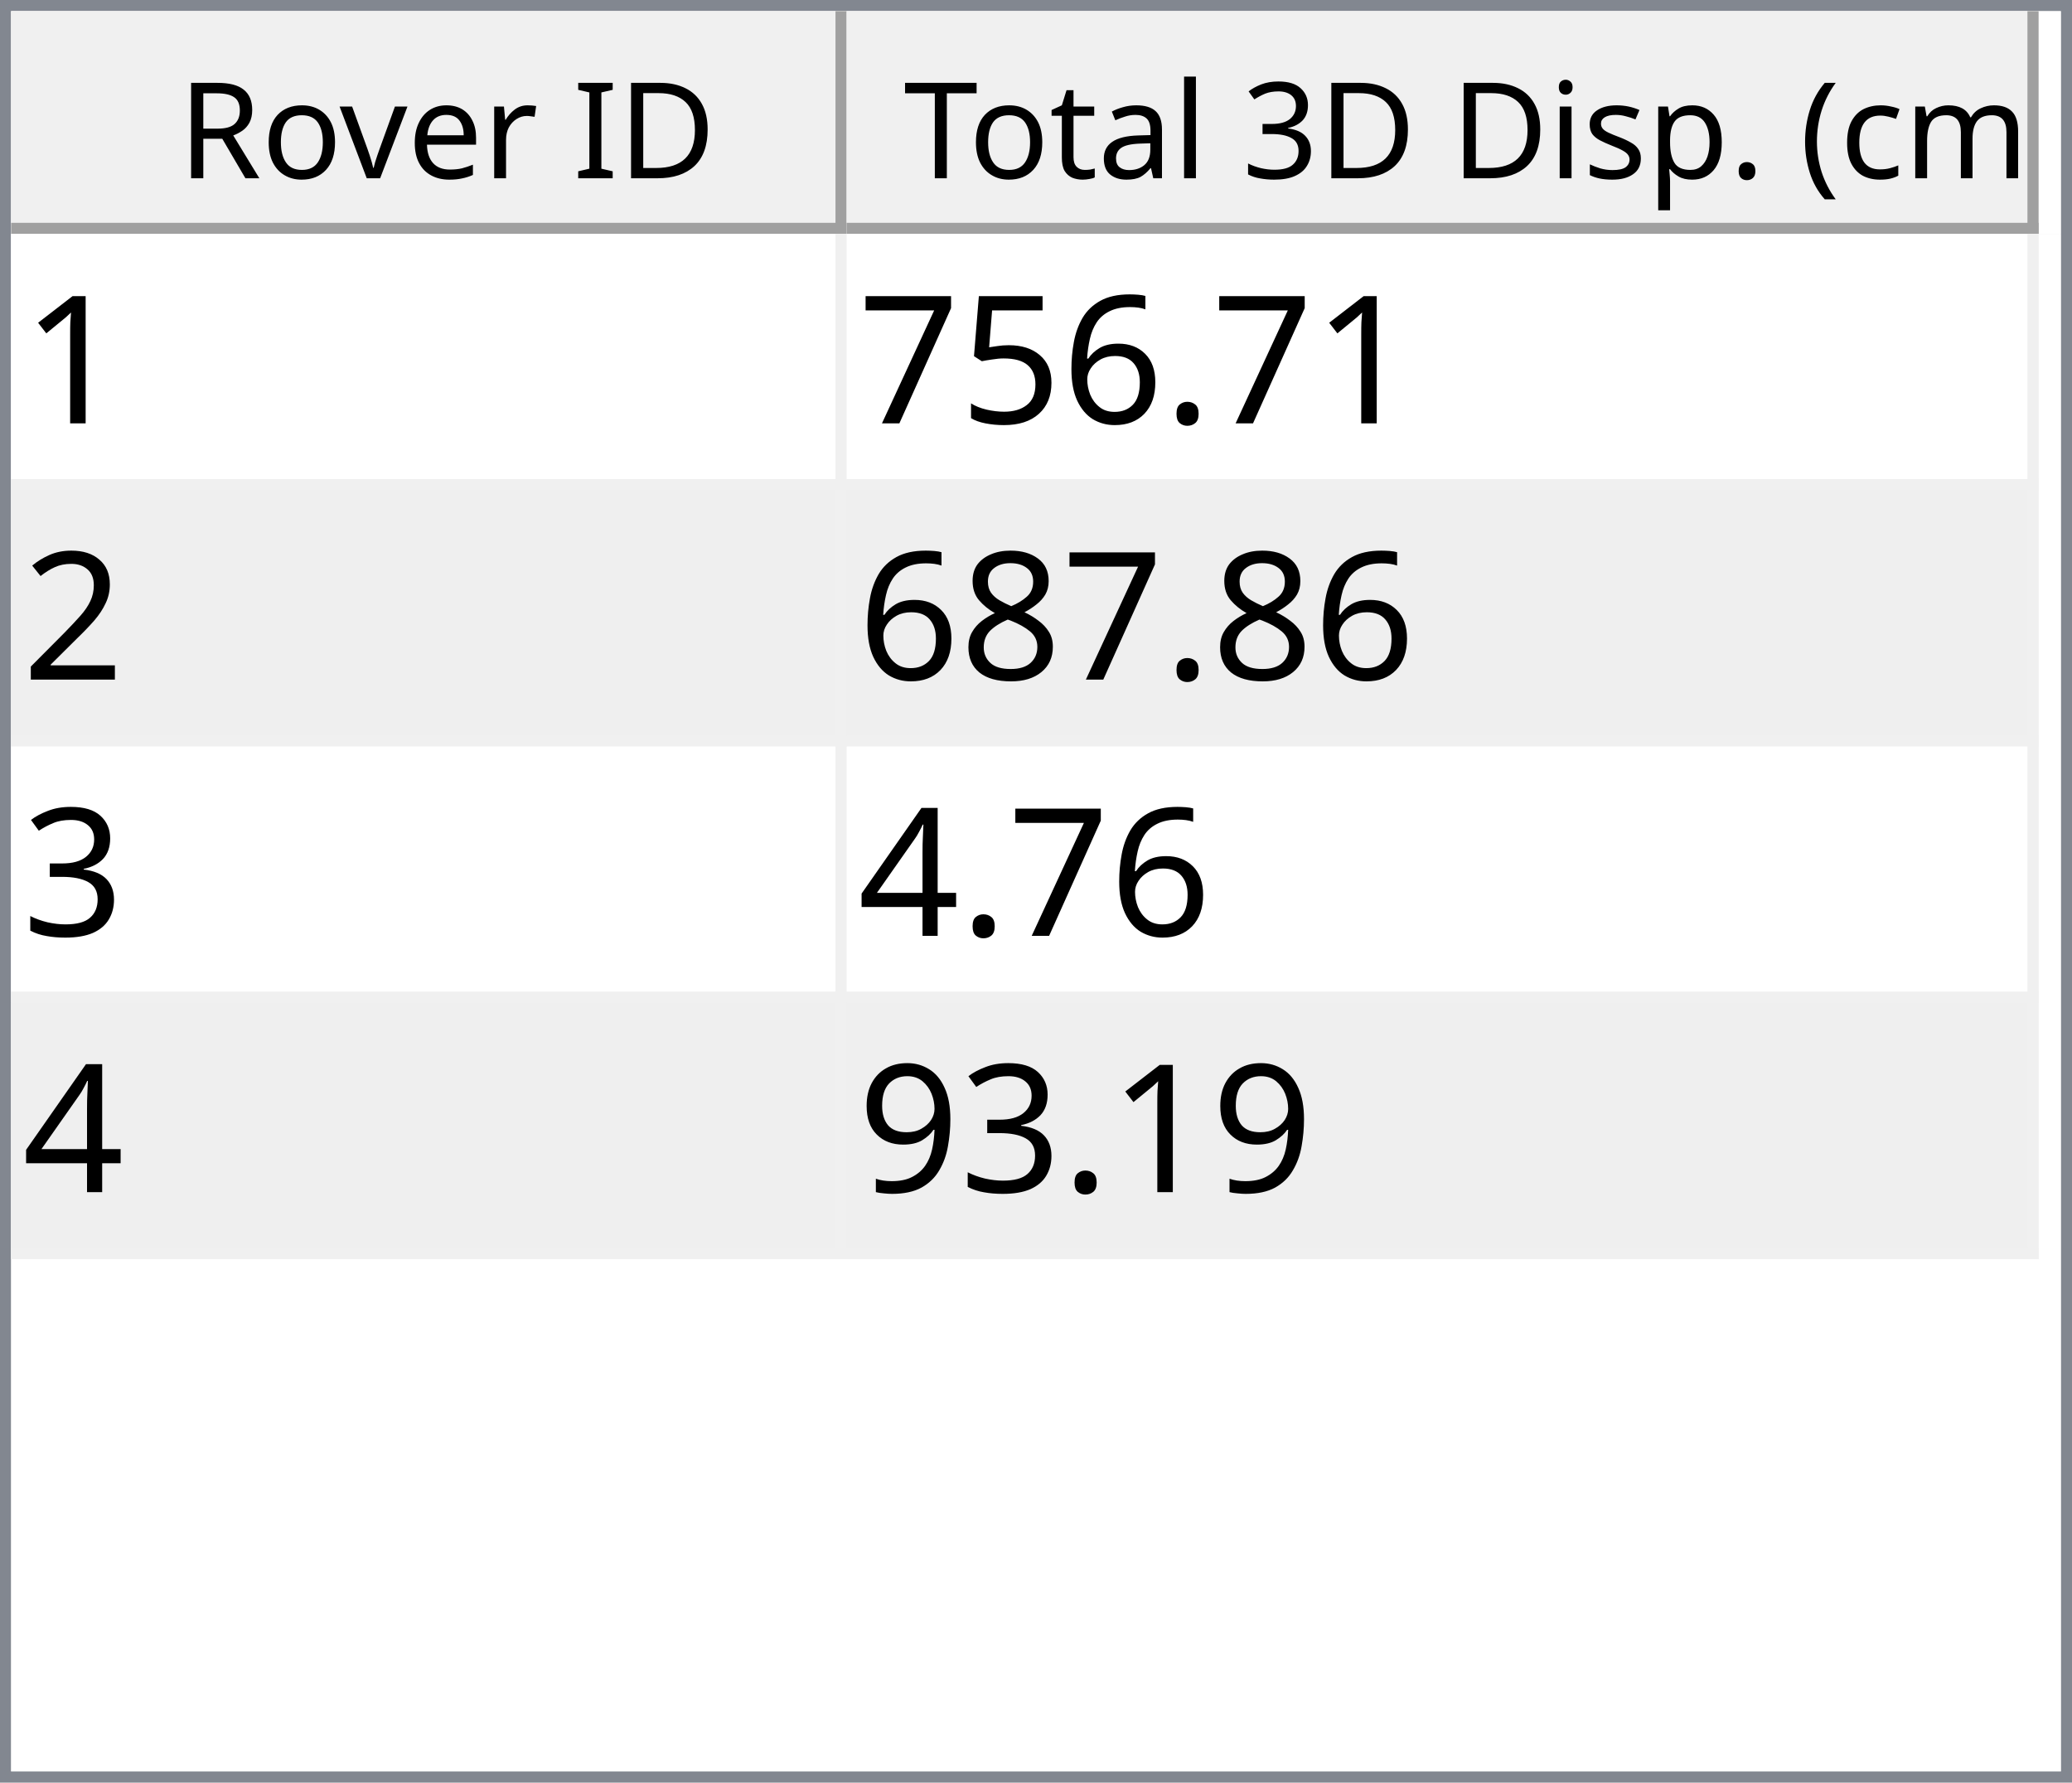
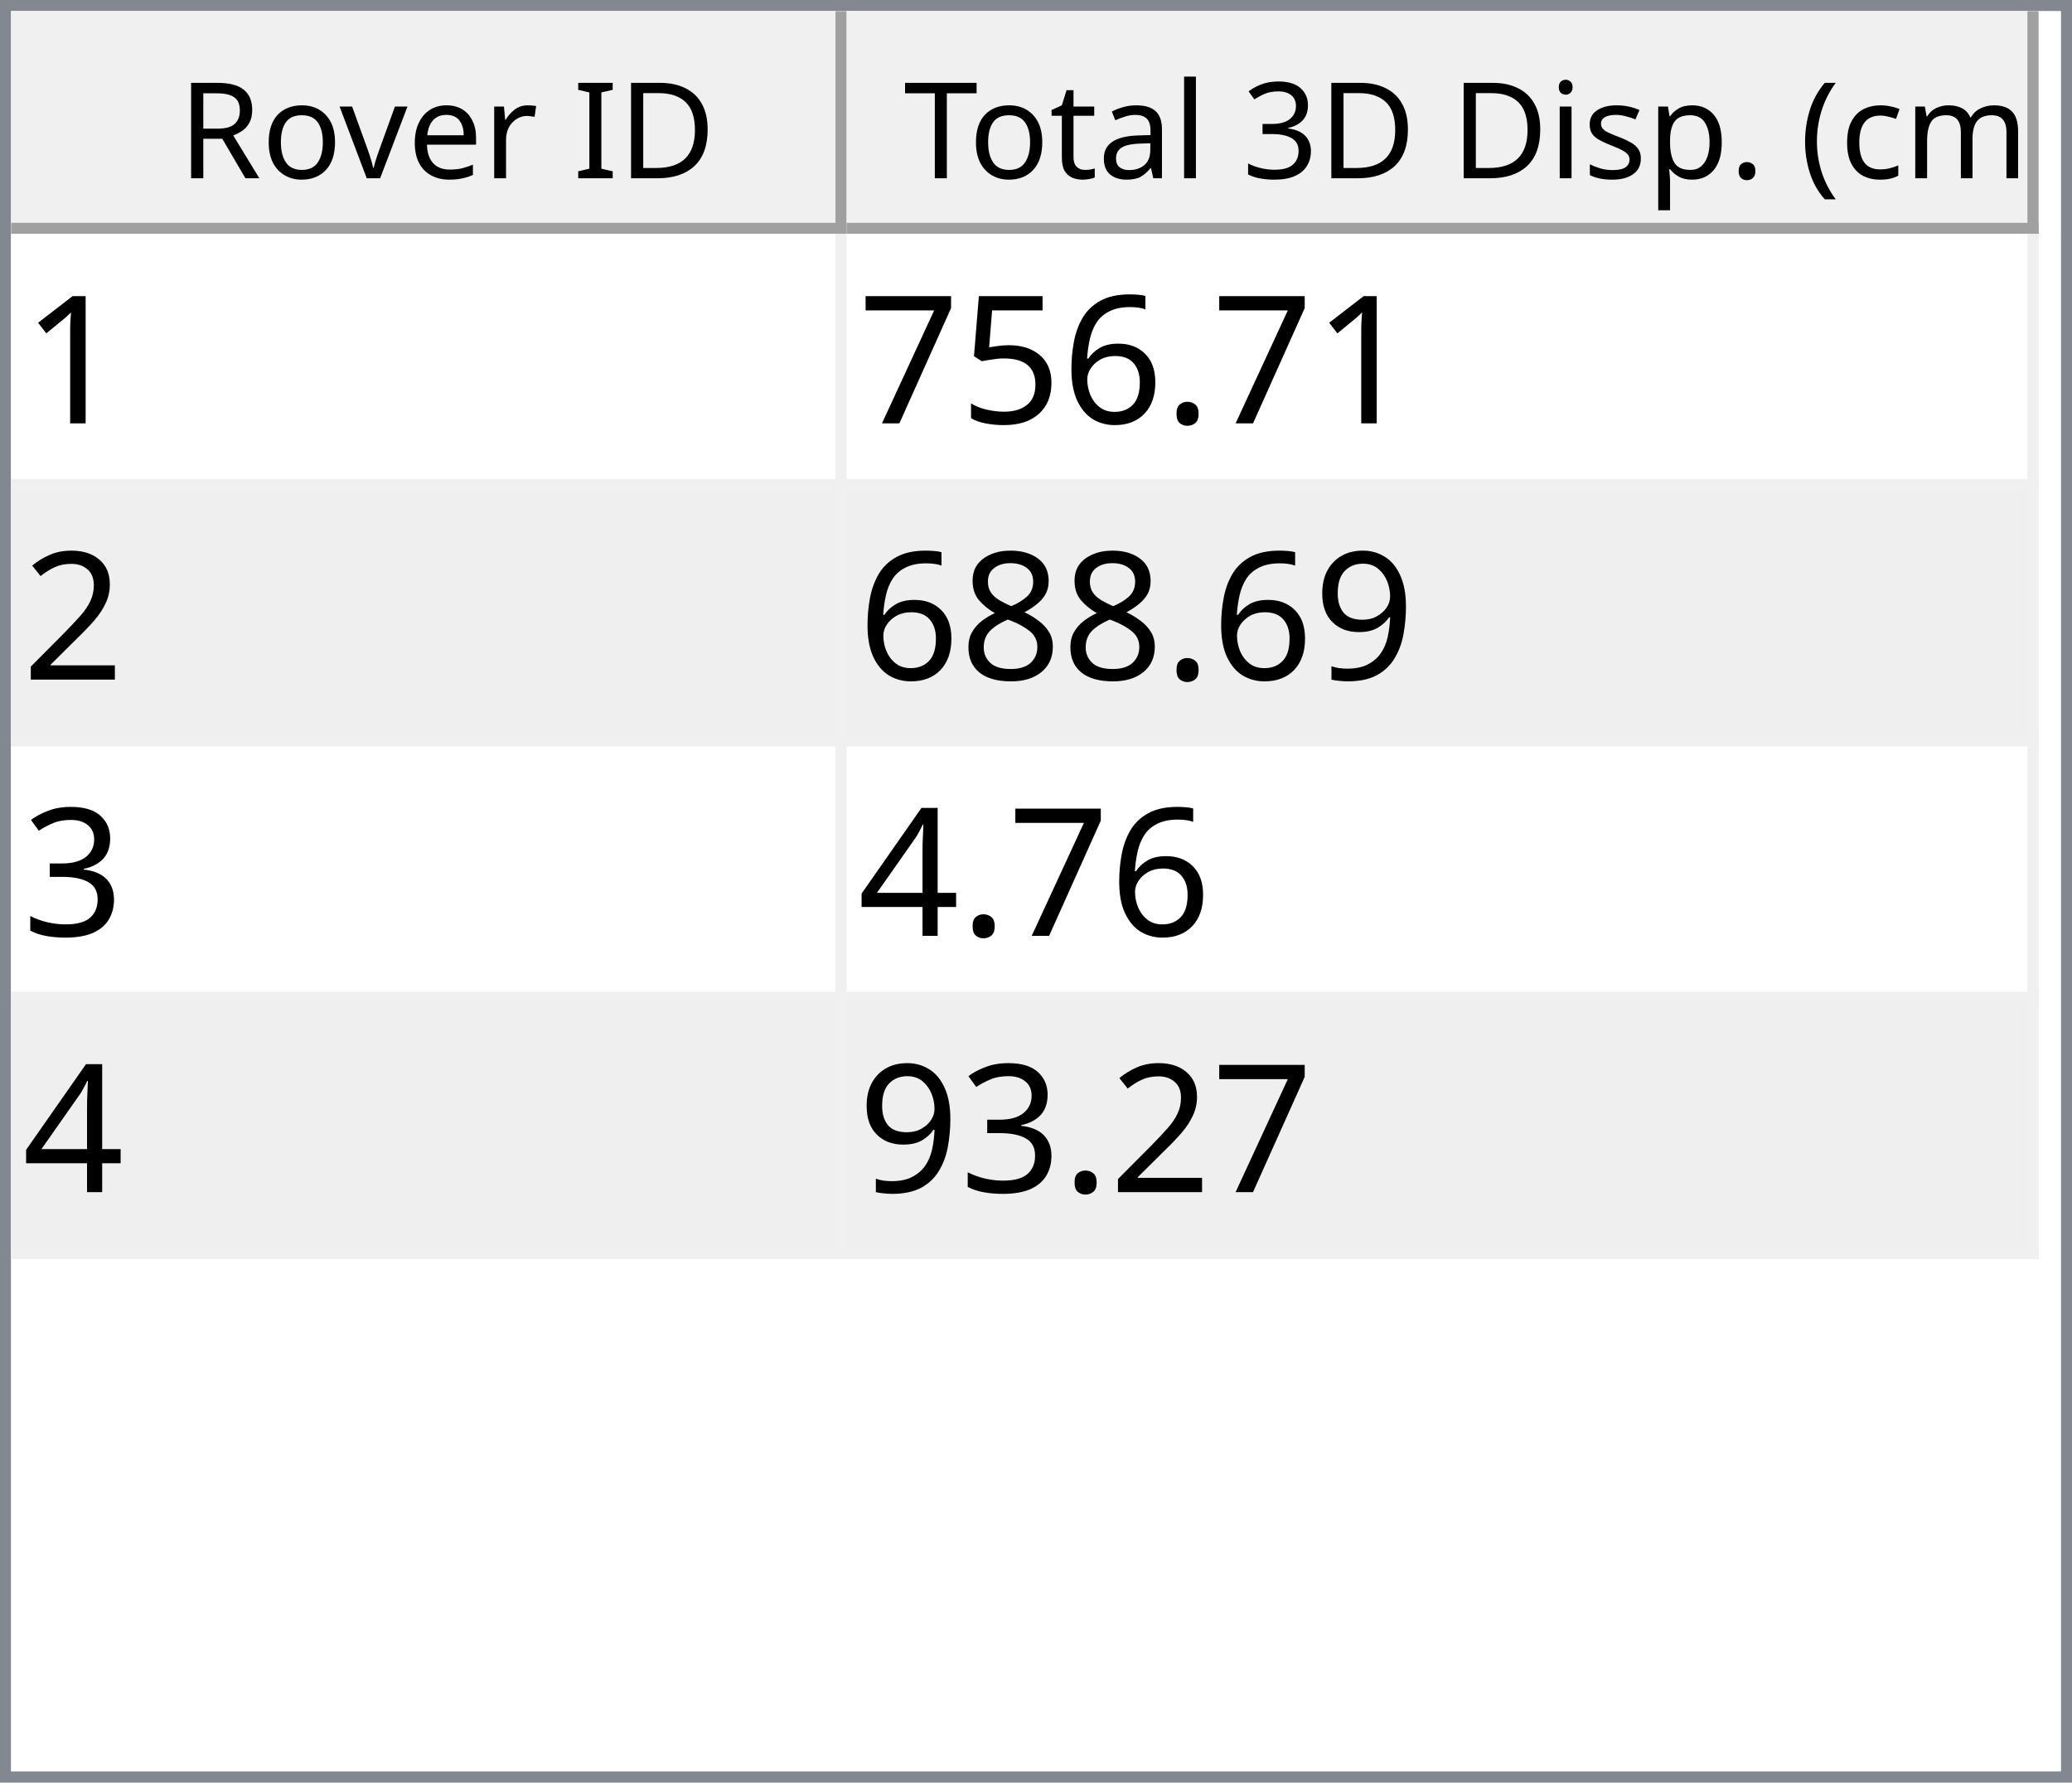
<svg xmlns="http://www.w3.org/2000/svg" style="fill-opacity:1; color-rendering:auto; color-interpolation:auto; text-rendering:auto; stroke:black; stroke-linecap:square; stroke-miterlimit:10; shape-rendering:auto; stroke-opacity:1; fill:black; stroke-dasharray:none; font-weight:normal; stroke-width:1; font-family:'Dialog'; font-style:normal; stroke-linejoin:miter; font-size:12px; stroke-dashoffset:0; image-rendering:auto;" width="186" height="160">
  <defs id="genericDefs" />
  <g>
    <defs id="defs1">
      <clipPath clipPathUnits="userSpaceOnUse" id="clipPath1">
        <path d="M0 0 L186 0 L186 160 L0 160 L0 0 Z" />
      </clipPath>
      <clipPath clipPathUnits="userSpaceOnUse" id="clipPath2">
        <path d="M0 0 L0 160 L186 160 L186 0 Z" />
      </clipPath>
      <clipPath clipPathUnits="userSpaceOnUse" id="clipPath3">
        <path d="M0 0 L0 20 L184 20 L184 0 Z" />
      </clipPath>
      <clipPath clipPathUnits="userSpaceOnUse" id="clipPath4">
        <path d="M0 0 L0 20 L75 20 L75 0 Z" />
      </clipPath>
      <clipPath clipPathUnits="userSpaceOnUse" id="clipPath5">
        <path d="M1 1 L1 19 L74 19 L74 1 Z" />
      </clipPath>
      <clipPath clipPathUnits="userSpaceOnUse" id="clipPath6">
        <path d="M0 0 L0 18 L73 18 L73 0 Z" />
      </clipPath>
      <clipPath clipPathUnits="userSpaceOnUse" id="clipPath7">
        <path d="M-0.5 -0.5 L-0.5 19.5 L74.5 19.5 L74.5 -0.5 Z" />
      </clipPath>
      <clipPath clipPathUnits="userSpaceOnUse" id="clipPath8">
        <path d="M0 0 L0 20 L107 20 L107 0 Z" />
      </clipPath>
      <clipPath clipPathUnits="userSpaceOnUse" id="clipPath9">
        <path d="M1 1 L1 19 L106 19 L106 1 Z" />
      </clipPath>
      <clipPath clipPathUnits="userSpaceOnUse" id="clipPath10">
        <path d="M0 0 L0 18 L105 18 L105 0 Z" />
      </clipPath>
      <clipPath clipPathUnits="userSpaceOnUse" id="clipPath11">
        <path d="M-0.5 -0.5 L-0.5 19.5 L106.5 19.5 L106.5 -0.5 Z" />
      </clipPath>
      <clipPath clipPathUnits="userSpaceOnUse" id="clipPath12">
        <path d="M0 0 L0 138 L184 138 L184 0 Z" />
      </clipPath>
      <clipPath clipPathUnits="userSpaceOnUse" id="clipPath13">
        <path d="M0 0 L0 92 L182 92 L182 0 Z" />
      </clipPath>
      <clipPath clipPathUnits="userSpaceOnUse" id="clipPath14">
        <path d="M-0.5 -0.5 L-0.5 91.5 L181.5 91.5 L181.5 -0.5 Z" />
      </clipPath>
      <clipPath clipPathUnits="userSpaceOnUse" id="clipPath15">
        <path d="M0 0 L0 22 L74 22 L74 0 Z" />
      </clipPath>
      <clipPath clipPathUnits="userSpaceOnUse" id="clipPath16">
        <path d="M0 0 L0 22 L106 22 L106 0 Z" />
      </clipPath>
      <font horiz-adv-x="64.551" id="font1">
        <font-face ascent="107.91" descent="25.098" units-per-em="100" style="font-style:normal; font-family:Segoe UI; font-weight:normal;" />
        <missing-glyph horiz-adv-x="64.551" d="M8.109 0 L8.109 68.266 L56.453 68.266 L56.453 0 L8.109 0 ZM15.328 7.234 L49.219 7.234 L49.219 61.031 L15.328 61.031 L15.328 7.234 Z" />
        <glyph unicode="D" horiz-adv-x="70.117" d="M9.188 0 L9.188 70.016 L28.516 70.016 Q65.531 70.016 65.531 35.891 Q65.531 19.672 55.25 9.836 Q44.969 0 27.734 0 L9.188 0 ZM17.391 62.594 L17.391 7.422 L27.828 7.422 Q41.609 7.422 49.273 14.797 Q56.938 22.172 56.938 35.688 Q56.938 62.594 28.328 62.594 L17.391 62.594 Z" />
        <glyph unicode="I" horiz-adv-x="26.611" d="M17.391 0 L9.188 0 L9.188 70.016 L17.391 70.016 L17.391 0 Z" />
        <glyph unicode=" " horiz-adv-x="27.393" d="" />
        <glyph unicode="r" horiz-adv-x="34.766" d="M34.188 41.891 Q32.078 43.5 28.125 43.5 Q23 43.5 19.555 38.672 Q16.109 33.844 16.109 25.484 L16.109 0 L8.109 0 L8.109 50 L16.109 50 L16.109 39.703 L16.312 39.703 Q18.016 44.969 21.531 47.922 Q25.047 50.875 29.391 50.875 Q32.516 50.875 34.188 50.203 L34.188 41.891 Z" />
        <glyph unicode="e" horiz-adv-x="52.295" d="M48.297 23 L12.984 23 Q13.188 14.656 17.484 10.109 Q21.781 5.562 29.297 5.562 Q37.75 5.562 44.828 11.141 L44.828 3.609 Q38.234 -1.172 27.391 -1.172 Q16.797 -1.172 10.742 5.641 Q4.688 12.453 4.688 24.812 Q4.688 36.469 11.305 43.82 Q17.922 51.172 27.734 51.172 Q37.547 51.172 42.922 44.828 Q48.297 38.484 48.297 27.203 L48.297 23 ZM40.094 29.781 Q40.047 36.719 36.75 40.578 Q33.453 44.438 27.594 44.438 Q21.922 44.438 17.969 40.383 Q14.016 36.328 13.094 29.781 L40.094 29.781 Z" />
        <glyph unicode="v" horiz-adv-x="47.9" d="M47.406 50 L27.484 0 L19.625 0 L0.688 50 L9.469 50 L22.172 13.672 Q23.578 9.672 23.922 6.688 L24.125 6.688 Q24.609 10.453 25.688 13.484 L38.969 50 L47.406 50 Z" />
        <glyph unicode="o" horiz-adv-x="58.594" d="M29 -1.172 Q17.922 -1.172 11.305 5.836 Q4.688 12.844 4.688 24.422 Q4.688 37.016 11.57 44.094 Q18.453 51.172 30.172 51.172 Q41.359 51.172 47.633 44.289 Q53.906 37.406 53.906 25.203 Q53.906 13.234 47.141 6.031 Q40.375 -1.172 29 -1.172 ZM29.594 44.438 Q21.875 44.438 17.383 39.188 Q12.891 33.938 12.891 24.703 Q12.891 15.828 17.43 10.695 Q21.969 5.562 29.594 5.562 Q37.359 5.562 41.531 10.594 Q45.703 15.625 45.703 24.906 Q45.703 34.281 41.531 39.359 Q37.359 44.438 29.594 44.438 Z" />
        <glyph unicode="R" horiz-adv-x="59.814" d="M59.375 0 L49.609 0 L37.891 19.625 Q36.281 22.359 34.766 24.289 Q33.25 26.219 31.664 27.438 Q30.078 28.656 28.25 29.219 Q26.422 29.781 24.125 29.781 L17.391 29.781 L17.391 0 L9.188 0 L9.188 70.016 L30.078 70.016 Q34.672 70.016 38.555 68.867 Q42.438 67.719 45.289 65.375 Q48.141 63.031 49.758 59.547 Q51.375 56.062 51.375 51.375 Q51.375 47.703 50.273 44.656 Q49.172 41.609 47.148 39.211 Q45.125 36.812 42.266 35.133 Q39.406 33.453 35.844 32.516 L35.844 32.328 Q37.594 31.547 38.891 30.547 Q40.188 29.547 41.359 28.18 Q42.531 26.812 43.68 25.078 Q44.828 23.344 46.234 21.047 L59.375 0 ZM17.391 62.594 L17.391 37.203 L28.516 37.203 Q31.594 37.203 34.203 38.133 Q36.812 39.062 38.719 40.797 Q40.625 42.531 41.703 45.047 Q42.781 47.562 42.781 50.688 Q42.781 56.297 39.141 59.445 Q35.5 62.594 28.609 62.594 L17.391 62.594 Z" />
        <glyph unicode=")" horiz-adv-x="30.176" d="M8.297 -15.922 L1.172 -15.922 Q16.406 2.344 16.406 26.812 Q16.406 51.469 1.078 70.016 L8.297 70.016 Q23.531 52.156 23.531 26.703 Q23.531 1.375 8.297 -15.922 Z" />
        <glyph unicode="m" horiz-adv-x="86.133" d="M79.109 0 L71.094 0 L71.094 28.719 Q71.094 37.016 68.531 40.727 Q65.969 44.438 59.906 44.438 Q54.781 44.438 51.195 39.75 Q47.609 35.062 47.609 28.516 L47.609 0 L39.594 0 L39.594 29.688 Q39.594 44.438 28.219 44.438 Q22.953 44.438 19.531 40.016 Q16.109 35.594 16.109 28.516 L16.109 0 L8.109 0 L8.109 50 L16.109 50 L16.109 42.094 L16.312 42.094 Q21.625 51.172 31.844 51.172 Q36.969 51.172 40.773 48.312 Q44.578 45.453 46 40.828 Q51.562 51.172 62.594 51.172 Q79.109 51.172 79.109 30.812 L79.109 0 Z" />
        <glyph unicode="c" horiz-adv-x="46.191" d="M42.188 2.297 Q36.422 -1.172 28.516 -1.172 Q17.828 -1.172 11.258 5.789 Q4.688 12.75 4.688 23.828 Q4.688 36.188 11.766 43.68 Q18.844 51.172 30.672 51.172 Q37.25 51.172 42.281 48.734 L42.281 40.531 Q36.719 44.438 30.375 44.438 Q22.703 44.438 17.797 38.945 Q12.891 33.453 12.891 24.516 Q12.891 15.719 17.508 10.641 Q22.125 5.562 29.891 5.562 Q36.422 5.562 42.188 9.906 L42.188 2.297 Z" />
        <glyph unicode="(" horiz-adv-x="30.176" d="M29.109 -15.922 L21.969 -15.922 Q6.844 1.375 6.844 26.703 Q6.844 52.156 21.969 70.016 L29.203 70.016 Q13.875 51.469 13.875 26.812 Q13.875 2.344 29.109 -15.922 Z" />
        <glyph unicode="." horiz-adv-x="21.68" d="M10.891 -1.078 Q8.641 -1.078 7.055 0.539 Q5.469 2.156 5.469 4.391 Q5.469 6.641 7.055 8.273 Q8.641 9.906 10.891 9.906 Q13.188 9.906 14.797 8.273 Q16.406 6.641 16.406 4.391 Q16.406 2.156 14.797 0.539 Q13.188 -1.078 10.891 -1.078 Z" />
        <glyph unicode="p" horiz-adv-x="58.789" d="M16.312 7.234 L16.109 7.234 L16.109 -23 L8.109 -23 L8.109 50 L16.109 50 L16.109 41.219 L16.312 41.219 Q22.219 51.172 33.594 51.172 Q43.266 51.172 48.688 44.461 Q54.109 37.75 54.109 26.469 Q54.109 13.922 48 6.375 Q41.891 -1.172 31.297 -1.172 Q21.578 -1.172 16.312 7.234 ZM16.109 27.391 L16.109 20.406 Q16.109 14.203 20.141 9.883 Q24.172 5.562 30.375 5.562 Q37.641 5.562 41.773 11.133 Q45.906 16.703 45.906 26.609 Q45.906 34.969 42.047 39.703 Q38.188 44.438 31.594 44.438 Q24.609 44.438 20.359 39.578 Q16.109 34.719 16.109 27.391 Z" />
        <glyph unicode="s" horiz-adv-x="42.432" d="M5.078 1.812 L5.078 10.406 Q11.625 5.562 19.484 5.562 Q30.031 5.562 30.031 12.594 Q30.031 14.594 29.125 15.992 Q28.219 17.391 26.68 18.461 Q25.141 19.531 23.07 20.383 Q21 21.234 18.609 22.172 Q15.281 23.484 12.766 24.828 Q10.25 26.172 8.57 27.859 Q6.891 29.547 6.031 31.695 Q5.172 33.844 5.172 36.719 Q5.172 40.234 6.789 42.945 Q8.406 45.656 11.086 47.484 Q13.766 49.312 17.211 50.242 Q20.656 51.172 24.312 51.172 Q30.812 51.172 35.938 48.922 L35.938 40.828 Q30.422 44.438 23.25 44.438 Q21 44.438 19.195 43.922 Q17.391 43.406 16.094 42.477 Q14.797 41.547 14.086 40.258 Q13.375 38.969 13.375 37.406 Q13.375 35.453 14.086 34.133 Q14.797 32.812 16.164 31.789 Q17.531 30.766 19.484 29.938 Q21.438 29.109 23.922 28.125 Q27.25 26.859 29.883 25.516 Q32.516 24.172 34.375 22.484 Q36.234 20.797 37.234 18.602 Q38.234 16.406 38.234 13.375 Q38.234 9.672 36.602 6.938 Q34.969 4.203 32.234 2.398 Q29.5 0.594 25.93 -0.289 Q22.359 -1.172 18.453 -1.172 Q10.75 -1.172 5.078 1.812 Z" />
        <glyph unicode="i" horiz-adv-x="24.219" d="M12.203 62.703 Q10.062 62.703 8.547 64.164 Q7.031 65.625 7.031 67.875 Q7.031 70.125 8.547 71.609 Q10.062 73.094 12.203 73.094 Q14.406 73.094 15.945 71.609 Q17.484 70.125 17.484 67.875 Q17.484 65.719 15.945 64.211 Q14.406 62.703 12.203 62.703 ZM16.109 0 L8.109 0 L8.109 50 L16.109 50 L16.109 0 Z" />
        <glyph unicode="3" horiz-adv-x="53.906" d="M46.531 19.828 Q46.531 15.094 44.75 11.211 Q42.969 7.328 39.719 4.57 Q36.469 1.812 31.93 0.297 Q27.391 -1.219 21.922 -1.219 Q11.922 -1.219 6 2.594 L6 11.188 Q13.094 5.609 22.219 5.609 Q25.875 5.609 28.828 6.539 Q31.781 7.469 33.906 9.227 Q36.031 10.984 37.18 13.477 Q38.328 15.969 38.328 19.094 Q38.328 32.812 18.797 32.812 L12.984 32.812 L12.984 39.594 L18.5 39.594 Q35.797 39.594 35.797 52.484 Q35.797 64.406 22.609 64.406 Q15.188 64.406 8.688 59.422 L8.688 67.188 Q15.375 71.188 24.609 71.188 Q29 71.188 32.57 69.969 Q36.141 68.75 38.68 66.555 Q41.219 64.359 42.609 61.281 Q44 58.203 44 54.5 Q44 40.672 30.031 36.719 L30.031 36.531 Q33.594 36.141 36.625 34.797 Q39.656 33.453 41.852 31.305 Q44.047 29.156 45.289 26.25 Q46.531 23.344 46.531 19.828 Z" />
        <glyph unicode="l" horiz-adv-x="24.219" d="M16.109 0 L8.109 0 L8.109 74.031 L16.109 74.031 L16.109 0 Z" />
        <glyph unicode="a" horiz-adv-x="50.879" d="M43.891 0 L35.891 0 L35.891 7.812 L35.688 7.812 Q30.469 -1.172 20.312 -1.172 Q12.844 -1.172 8.617 2.781 Q4.391 6.734 4.391 13.281 Q4.391 27.297 20.906 29.594 L35.891 31.688 Q35.891 44.438 25.594 44.438 Q16.547 44.438 9.281 38.281 L9.281 46.484 Q16.656 51.172 26.266 51.172 Q43.891 51.172 43.891 32.516 L43.891 0 ZM35.891 25.297 L23.828 23.641 Q18.266 22.859 15.43 20.875 Q12.594 18.891 12.594 13.875 Q12.594 10.203 15.211 7.883 Q17.828 5.562 22.172 5.562 Q28.125 5.562 32.008 9.742 Q35.891 13.922 35.891 20.312 L35.891 25.297 Z" />
        <glyph unicode="t" horiz-adv-x="33.887" d="M31.297 0.484 Q28.469 -1.078 23.828 -1.078 Q10.688 -1.078 10.688 13.578 L10.688 43.172 L2.094 43.172 L2.094 50 L10.688 50 L10.688 62.203 L18.703 64.797 L18.703 50 L31.297 50 L31.297 43.172 L18.703 43.172 L18.703 14.984 Q18.703 9.969 20.414 7.82 Q22.125 5.672 26.078 5.672 Q29.109 5.672 31.297 7.328 L31.297 0.484 Z" />
        <glyph unicode="T" horiz-adv-x="52.393" d="M50.594 62.594 L30.375 62.594 L30.375 0 L22.172 0 L22.172 62.594 L2 62.594 L2 70.016 L50.594 70.016 L50.594 62.594 Z" />
      </font>
      <font horiz-adv-x="75.0" id="font2">
        <font-face ascent="100.537" descent="21.973" units-per-em="100" style="font-style:normal; font-family:sans-serif; font-weight:normal;" />
        <missing-glyph horiz-adv-x="75.0" d="M12.5 0 L12.5 62.5 L62.5 62.5 L62.5 0 L12.5 0 ZM14.062 1.562 L60.938 1.562 L60.938 60.938 L14.062 60.938 L14.062 1.562 Z" />
        <glyph unicode="1" horiz-adv-x="55.615" d="M37.25 0 L28.469 0 L28.469 56 Q25.297 52.984 20.141 49.953 Q14.984 46.922 10.891 45.406 L10.891 53.906 Q18.266 57.375 23.781 62.305 Q29.297 67.234 31.594 71.875 L37.25 71.875 L37.25 0 Z" />
        <glyph unicode="." horiz-adv-x="27.783" d="M9.078 0 L9.078 10.016 L19.094 10.016 L19.094 0 L9.078 0 Z" />
        <glyph unicode="6" horiz-adv-x="55.615" d="M49.75 54.047 L41.016 53.375 Q39.844 58.547 37.703 60.891 Q34.125 64.656 28.906 64.656 Q24.703 64.656 21.531 62.312 Q17.391 59.281 14.992 53.469 Q12.594 47.656 12.5 36.922 Q15.672 41.75 20.266 44.094 Q24.859 46.438 29.891 46.438 Q38.672 46.438 44.852 39.969 Q51.031 33.5 51.031 23.25 Q51.031 16.5 48.125 10.719 Q45.219 4.938 40.141 1.859 Q35.062 -1.219 28.609 -1.219 Q17.625 -1.219 10.695 6.859 Q3.766 14.938 3.766 33.5 Q3.766 54.25 11.422 63.672 Q18.109 71.875 29.438 71.875 Q37.891 71.875 43.289 67.141 Q48.688 62.406 49.75 54.047 ZM13.875 23.188 Q13.875 18.656 15.797 14.508 Q17.719 10.359 21.188 8.18 Q24.656 6 28.469 6 Q34.031 6 38.039 10.492 Q42.047 14.984 42.047 22.703 Q42.047 30.125 38.086 34.398 Q34.125 38.672 28.125 38.672 Q22.172 38.672 18.023 34.398 Q13.875 30.125 13.875 23.188 Z" />
        <glyph unicode="5" horiz-adv-x="55.615" d="M4.156 18.75 L13.375 19.531 Q14.406 12.797 18.141 9.398 Q21.875 6 27.156 6 Q33.5 6 37.891 10.789 Q42.281 15.578 42.281 23.484 Q42.281 31 38.062 35.352 Q33.844 39.703 27 39.703 Q22.75 39.703 19.336 37.773 Q15.922 35.844 13.969 32.766 L5.719 33.844 L12.641 70.609 L48.25 70.609 L48.25 62.203 L19.672 62.203 L15.828 42.969 Q22.266 47.469 29.344 47.469 Q38.719 47.469 45.164 40.969 Q51.609 34.469 51.609 24.266 Q51.609 14.547 45.953 7.469 Q39.062 -1.219 27.156 -1.219 Q17.391 -1.219 11.211 4.25 Q5.031 9.719 4.156 18.75 Z" />
        <glyph unicode="7" horiz-adv-x="55.615" d="M4.734 62.203 L4.734 70.656 L51.078 70.656 L51.078 63.812 Q44.234 56.547 37.523 44.484 Q30.812 32.422 27.156 19.672 Q24.516 10.688 23.781 0 L14.75 0 Q14.891 8.453 18.062 20.414 Q21.234 32.375 27.172 43.484 Q33.109 54.594 39.797 62.203 L4.734 62.203 Z" />
        <glyph unicode="2" horiz-adv-x="55.615" d="M50.344 8.453 L50.344 0 L3.031 0 Q2.938 3.172 4.047 6.109 Q5.859 10.938 9.836 15.625 Q13.812 20.312 21.344 26.469 Q33.016 36.031 37.117 41.625 Q41.219 47.219 41.219 52.203 Q41.219 57.422 37.477 61.008 Q33.734 64.594 27.734 64.594 Q21.391 64.594 17.578 60.789 Q13.766 56.984 13.719 50.25 L4.688 51.172 Q5.609 61.281 11.664 66.578 Q17.719 71.875 27.938 71.875 Q38.234 71.875 44.242 66.164 Q50.25 60.453 50.25 52 Q50.25 47.703 48.492 43.555 Q46.734 39.406 42.656 34.812 Q38.578 30.219 29.109 22.219 Q21.188 15.578 18.945 13.211 Q16.703 10.844 15.234 8.453 L50.344 8.453 Z" />
+         <glyph unicode="9" horiz-adv-x="55.615" d="M5.469 16.547 L13.922 17.328 Q14.984 11.375 18.016 8.688 Q21.047 6 25.781 6 Q29.828 6 32.883 7.859 Q35.938 9.719 37.891 12.82 Q39.844 15.922 41.164 21.195 Q42.484 26.469 42.484 31.938 Q42.484 32.516 42.438 33.688 Q39.797 29.5 35.234 26.883 Q30.672 24.266 25.344 24.266 Q16.453 24.266 10.305 30.711 Q4.156 37.156 4.156 47.703 Q4.156 58.594 10.578 65.234 Q17 71.875 26.656 71.875 Q33.641 71.875 39.43 68.117 Q45.219 64.359 48.219 57.398 Q51.219 50.438 51.219 37.25 Q51.219 23.531 48.242 15.406 Q45.266 7.281 39.383 3.031 Q33.5 -1.219 25.594 -1.219 Q17.188 -1.219 11.867 3.445 Q6.547 8.109 5.469 16.547 ZM41.453 48.141 Q41.453 55.719 37.43 60.156 Q33.406 64.594 27.734 64.594 Q21.875 64.594 17.531 59.812 Q13.188 55.031 13.188 47.406 Q13.188 40.578 17.312 36.305 Q21.438 32.031 27.484 32.031 Q33.594 32.031 37.523 36.305 Q41.453 40.578 41.453 48.141 Z" />
        <glyph unicode="8" horiz-adv-x="55.615" d="M17.672 38.812 Q12.203 40.828 9.57 44.539 Q6.938 48.25 6.938 53.422 Q6.938 61.234 12.555 66.555 Q18.172 71.875 27.484 71.875 Q36.859 71.875 42.578 66.43 Q48.297 60.984 48.297 53.172 Q48.297 48.188 45.68 44.508 Q43.062 40.828 37.75 38.812 Q44.344 36.672 47.781 31.883 Q51.219 27.094 51.219 20.453 Q51.219 11.281 44.727 5.031 Q38.234 -1.219 27.641 -1.219 Q17.047 -1.219 10.547 5.055 Q4.047 11.328 4.047 20.703 Q4.047 27.688 7.594 32.398 Q11.141 37.109 17.672 38.812 ZM15.922 53.719 Q15.922 48.641 19.195 45.414 Q22.469 42.188 27.688 42.188 Q32.766 42.188 36.016 45.383 Q39.266 48.578 39.266 53.219 Q39.266 58.062 35.914 61.359 Q32.562 64.656 27.594 64.656 Q22.562 64.656 19.242 61.43 Q15.922 58.203 15.922 53.719 ZM13.094 20.656 Q13.094 16.891 14.875 13.375 Q16.656 9.859 20.172 7.93 Q23.688 6 27.734 6 Q34.031 6 38.133 10.055 Q42.234 14.109 42.234 20.359 Q42.234 26.703 38.016 30.859 Q33.797 35.016 27.438 35.016 Q21.234 35.016 17.164 30.914 Q13.094 26.812 13.094 20.656 Z" />
        <glyph unicode="3" horiz-adv-x="55.615" d="M4.203 18.891 L12.984 20.062 Q14.5 12.594 18.141 9.297 Q21.781 6 27 6 Q33.203 6 37.477 10.297 Q41.75 14.594 41.75 20.953 Q41.75 27 37.797 30.93 Q33.844 34.859 27.734 34.859 Q25.25 34.859 21.531 33.891 L22.516 41.609 Q23.391 41.5 23.922 41.5 Q29.547 41.5 34.039 44.43 Q38.531 47.359 38.531 53.469 Q38.531 58.297 35.258 61.477 Q31.984 64.656 26.812 64.656 Q21.688 64.656 18.266 61.43 Q14.844 58.203 13.875 51.766 L5.078 53.328 Q6.688 62.156 12.398 67.016 Q18.109 71.875 26.609 71.875 Q32.469 71.875 37.398 69.359 Q42.328 66.844 44.945 62.5 Q47.562 58.156 47.562 53.266 Q47.562 48.641 45.07 44.828 Q42.578 41.016 37.703 38.766 Q44.047 37.312 47.562 32.695 Q51.078 28.078 51.078 21.141 Q51.078 11.766 44.242 5.25 Q37.406 -1.266 26.953 -1.266 Q17.531 -1.266 11.305 4.352 Q5.078 9.969 4.203 18.891 Z" />
        <glyph unicode="4" horiz-adv-x="55.615" d="M32.328 0 L32.328 17.141 L1.266 17.141 L1.266 25.203 L33.938 71.578 L41.109 71.578 L41.109 25.203 L50.781 25.203 L50.781 17.141 L41.109 17.141 L41.109 0 L32.328 0 ZM32.328 25.203 L32.328 57.469 L9.906 25.203 L32.328 25.203 Z" />
-         <glyph unicode="9" horiz-adv-x="55.615" d="M5.469 16.547 L13.922 17.328 Q14.984 11.375 18.016 8.688 Q21.047 6 25.781 6 Q29.828 6 32.883 7.859 Q35.938 9.719 37.891 12.82 Q39.844 15.922 41.164 21.195 Q42.484 26.469 42.484 31.938 Q42.484 32.516 42.438 33.688 Q39.797 29.5 35.234 26.883 Q30.672 24.266 25.344 24.266 Q16.453 24.266 10.305 30.711 Q4.156 37.156 4.156 47.703 Q4.156 58.594 10.578 65.234 Q17 71.875 26.656 71.875 Q33.641 71.875 39.43 68.117 Q45.219 64.359 48.219 57.398 Q51.219 50.438 51.219 37.25 Q51.219 23.531 48.242 15.406 Q45.266 7.281 39.383 3.031 Q33.5 -1.219 25.594 -1.219 Q17.188 -1.219 11.867 3.445 Q6.547 8.109 5.469 16.547 ZM41.453 48.141 Q41.453 55.719 37.43 60.156 Q33.406 64.594 27.734 64.594 Q21.875 64.594 17.531 59.812 Q13.188 55.031 13.188 47.406 Q13.188 40.578 17.312 36.305 Q21.438 32.031 27.484 32.031 Q33.594 32.031 37.523 36.305 Q41.453 40.578 41.453 48.141 Z" />
      </font>
    </defs>
    <g style="fill:white; stroke:white;">
      <rect x="0" y="0" width="186" style="clip-path:url(#clipPath1); stroke:none;" height="160" />
    </g>
    <g style="fill:white; text-rendering:optimizeSpeed; color-rendering:optimizeSpeed; image-rendering:optimizeSpeed; shape-rendering:crispEdges; stroke:white; color-interpolation:sRGB;">
      <rect x="0" width="186" height="160" y="0" style="stroke:none;" />
      <path style="stroke:none;" d="M0 160 L186 160 L186 0 L0 0 Z" />
    </g>
    <g style="fill:rgb(240,240,240); font-family:'Segoe UI'; stroke:rgb(240,240,240);">
      <rect x="0" y="0" width="186" style="clip-path:url(#clipPath2); stroke:none;" height="160" />
    </g>
    <g style="fill:rgb(130,135,144); font-family:'Segoe UI'; stroke:rgb(130,135,144);">
      <path d="M0 0 L186 0 L186 160 L0 160 L0 0 ZM1 1 L185 1 L185 159 L1 159 L1 1 Z" style="fill-rule:evenodd; clip-path:url(#clipPath2); stroke:none;" />
    </g>
    <g style="fill:white; font-family:'Segoe UI'; stroke:white;" transform="translate(1,1)">
      <rect x="0" y="0" width="184" style="clip-path:url(#clipPath3); stroke:none;" height="20" />
    </g>
    <g style="fill:rgb(240,240,240); font-family:'Segoe UI'; stroke:rgb(240,240,240);" transform="translate(1,1)">
      <rect x="0" y="0" width="75" style="clip-path:url(#clipPath4); stroke:none;" height="20" />
    </g>
    <g style="font-family:'Segoe UI';" transform="translate(2,2)">
      <text x="14" xml:space="preserve" y="14" style="clip-path:url(#clipPath6); stroke:none;">Rover ID</text>
    </g>
    <g style="fill:rgb(160,160,160); font-family:'Segoe UI'; stroke:rgb(160,160,160); stroke-linejoin:bevel;" transform="translate(1.5,1.5)">
      <line x1="74" x2="74" y1="0" style="fill:none; clip-path:url(#clipPath7);" y2="19" />
    </g>
    <g style="fill:rgb(160,160,160); font-family:'Segoe UI'; stroke:rgb(160,160,160); stroke-linejoin:bevel;" transform="matrix(1,0,0,1,1,1) translate(0.5,0.5)">
      <line x1="0" x2="74" y1="19" style="fill:none; clip-path:url(#clipPath7);" y2="19" />
    </g>
    <g style="fill:rgb(240,240,240); font-family:'Segoe UI'; stroke:rgb(240,240,240);" transform="translate(76,1)">
      <rect x="0" y="0" width="107" style="clip-path:url(#clipPath8); stroke:none;" height="20" />
    </g>
    <g style="font-family:'Segoe UI';" transform="translate(77,2)">
      <text x="1" xml:space="preserve" y="14" style="clip-path:url(#clipPath10); stroke:none;"> Total 3D Disp. (cm)</text>
    </g>
    <g style="fill:rgb(160,160,160); font-family:'Segoe UI'; stroke:rgb(160,160,160); stroke-linejoin:bevel;" transform="translate(76.5,1.5)">
      <line x1="106" x2="106" y1="0" style="fill:none; clip-path:url(#clipPath11);" y2="19" />
    </g>
    <g style="fill:rgb(160,160,160); font-family:'Segoe UI'; stroke:rgb(160,160,160); stroke-linejoin:bevel;" transform="matrix(1,0,0,1,76,1) translate(0.5,0.5)">
      <line x1="0" x2="106" y1="19" style="fill:none; clip-path:url(#clipPath11);" y2="19" />
    </g>
    <g style="fill:white; font-family:'Segoe UI'; stroke:white;" transform="translate(1,21)">
      <rect x="0" y="0" width="184" style="clip-path:url(#clipPath12); stroke:none;" height="138" />
    </g>
    <g style="fill:rgb(240,240,240); font-size:16px; font-family:sans-serif; stroke:rgb(240,240,240);" transform="translate(1,21)">
      <rect x="0" y="0" width="182" style="clip-path:url(#clipPath13); stroke:none;" height="92" />
      <line transform="translate(0.5,0.5)" x1="0" x2="181" y1="22" style="clip-path:url(#clipPath14); fill:none; stroke-linejoin:bevel;" y2="22" />
    </g>
    <g transform="matrix(1,0,0,1,1,21) translate(0.5,0.5)" style="fill:rgb(240,240,240); font-size:16px; font-family:sans-serif; stroke:rgb(240,240,240); stroke-linejoin:bevel;">
      <line x1="0" x2="181" y1="45" style="fill:none; clip-path:url(#clipPath14);" y2="45" />
    </g>
    <g transform="matrix(1,0,0,1,1,21) translate(0.5,0.5)" style="fill:rgb(240,240,240); font-size:16px; font-family:sans-serif; stroke:rgb(240,240,240); stroke-linejoin:bevel;">
      <line x1="0" x2="181" y1="68" style="fill:none; clip-path:url(#clipPath14);" y2="68" />
    </g>
    <g transform="matrix(1,0,0,1,1,21) translate(0.5,0.5)" style="fill:rgb(240,240,240); font-size:16px; font-family:sans-serif; stroke:rgb(240,240,240); stroke-linejoin:bevel;">
      <line x1="0" x2="181" y1="91" style="fill:none; clip-path:url(#clipPath14);" y2="91" />
    </g>
    <g transform="matrix(1,0,0,1,1,21) translate(0.5,0.5)" style="fill:rgb(240,240,240); font-size:16px; font-family:sans-serif; stroke:rgb(240,240,240); stroke-linejoin:bevel;">
      <line x1="74" x2="74" y1="0" style="fill:none; clip-path:url(#clipPath14);" y2="91" />
    </g>
    <g transform="matrix(1,0,0,1,1,21) translate(0.5,0.5)" style="fill:rgb(240,240,240); font-size:16px; font-family:sans-serif; stroke:rgb(240,240,240); stroke-linejoin:bevel;">
      <line x1="181" x2="181" y1="0" style="fill:none; clip-path:url(#clipPath14);" y2="91" />
    </g>
    <g style="fill:white; font-size:16px; font-family:sans-serif; stroke:white;" transform="matrix(1,0,0,1,1,21)">
      <rect x="0" y="0" width="74" style="clip-path:url(#clipPath15); stroke:none;" height="22" />
      <text x="1" y="17" style="fill:black; clip-path:url(#clipPath15); stroke:none;" xml:space="preserve">1</text>
    </g>
    <g style="fill:white; font-size:16px; font-family:sans-serif; stroke:white;" transform="matrix(1,0,0,1,1,21) translate(75,0)">
      <rect x="0" y="0" width="106" style="clip-path:url(#clipPath16); stroke:none;" height="22" />
      <text x="1" y="17" style="fill:black; clip-path:url(#clipPath16); stroke:none;" xml:space="preserve">756.71</text>
    </g>
    <g style="fill:rgb(239,239,239); font-size:16px; font-family:sans-serif; stroke:rgb(239,239,239);" transform="matrix(1,0,0,1,1,21) translate(0,23)">
      <rect x="0" y="0" width="74" style="clip-path:url(#clipPath15); stroke:none;" height="22" />
      <text x="1" y="17" style="fill:black; clip-path:url(#clipPath15); stroke:none;" xml:space="preserve">2</text>
    </g>
    <g style="fill:rgb(239,239,239); font-size:16px; font-family:sans-serif; stroke:rgb(239,239,239);" transform="matrix(1,0,0,1,1,21) translate(75,23)">
      <rect x="0" y="0" width="106" style="clip-path:url(#clipPath16); stroke:none;" height="22" />
-       <text x="1" y="17" style="fill:black; clip-path:url(#clipPath16); stroke:none;" xml:space="preserve">687.86</text>
+       <text x="1" y="17" style="fill:black; clip-path:url(#clipPath16); stroke:none;" xml:space="preserve">688.69</text>
    </g>
    <g style="fill:white; font-size:16px; font-family:sans-serif; stroke:white;" transform="matrix(1,0,0,1,1,21) translate(0,46)">
      <rect x="0" y="0" width="74" style="clip-path:url(#clipPath15); stroke:none;" height="22" />
      <text x="1" y="17" style="fill:black; clip-path:url(#clipPath15); stroke:none;" xml:space="preserve">3</text>
    </g>
    <g style="fill:white; font-size:16px; font-family:sans-serif; stroke:white;" transform="matrix(1,0,0,1,1,21) translate(75,46)">
      <rect x="0" y="0" width="106" style="clip-path:url(#clipPath16); stroke:none;" height="22" />
      <text x="1" y="17" style="fill:black; clip-path:url(#clipPath16); stroke:none;" xml:space="preserve">4.76</text>
    </g>
    <g style="fill:rgb(239,239,239); font-size:16px; font-family:sans-serif; stroke:rgb(239,239,239);" transform="matrix(1,0,0,1,1,21) translate(0,69)">
      <rect x="0" y="0" width="74" style="clip-path:url(#clipPath15); stroke:none;" height="22" />
      <text x="1" y="17" style="fill:black; clip-path:url(#clipPath15); stroke:none;" xml:space="preserve">4</text>
    </g>
    <g style="fill:rgb(239,239,239); font-size:16px; font-family:sans-serif; stroke:rgb(239,239,239);" transform="matrix(1,0,0,1,1,21) translate(75,69)">
      <rect x="0" y="0" width="106" style="clip-path:url(#clipPath16); stroke:none;" height="22" />
-       <text x="1" y="17" style="fill:black; clip-path:url(#clipPath16); stroke:none;" xml:space="preserve">93.19</text>
+       <text x="1" y="17" style="fill:black; clip-path:url(#clipPath16); stroke:none;" xml:space="preserve">93.27</text>
    </g>
  </g>
</svg>
